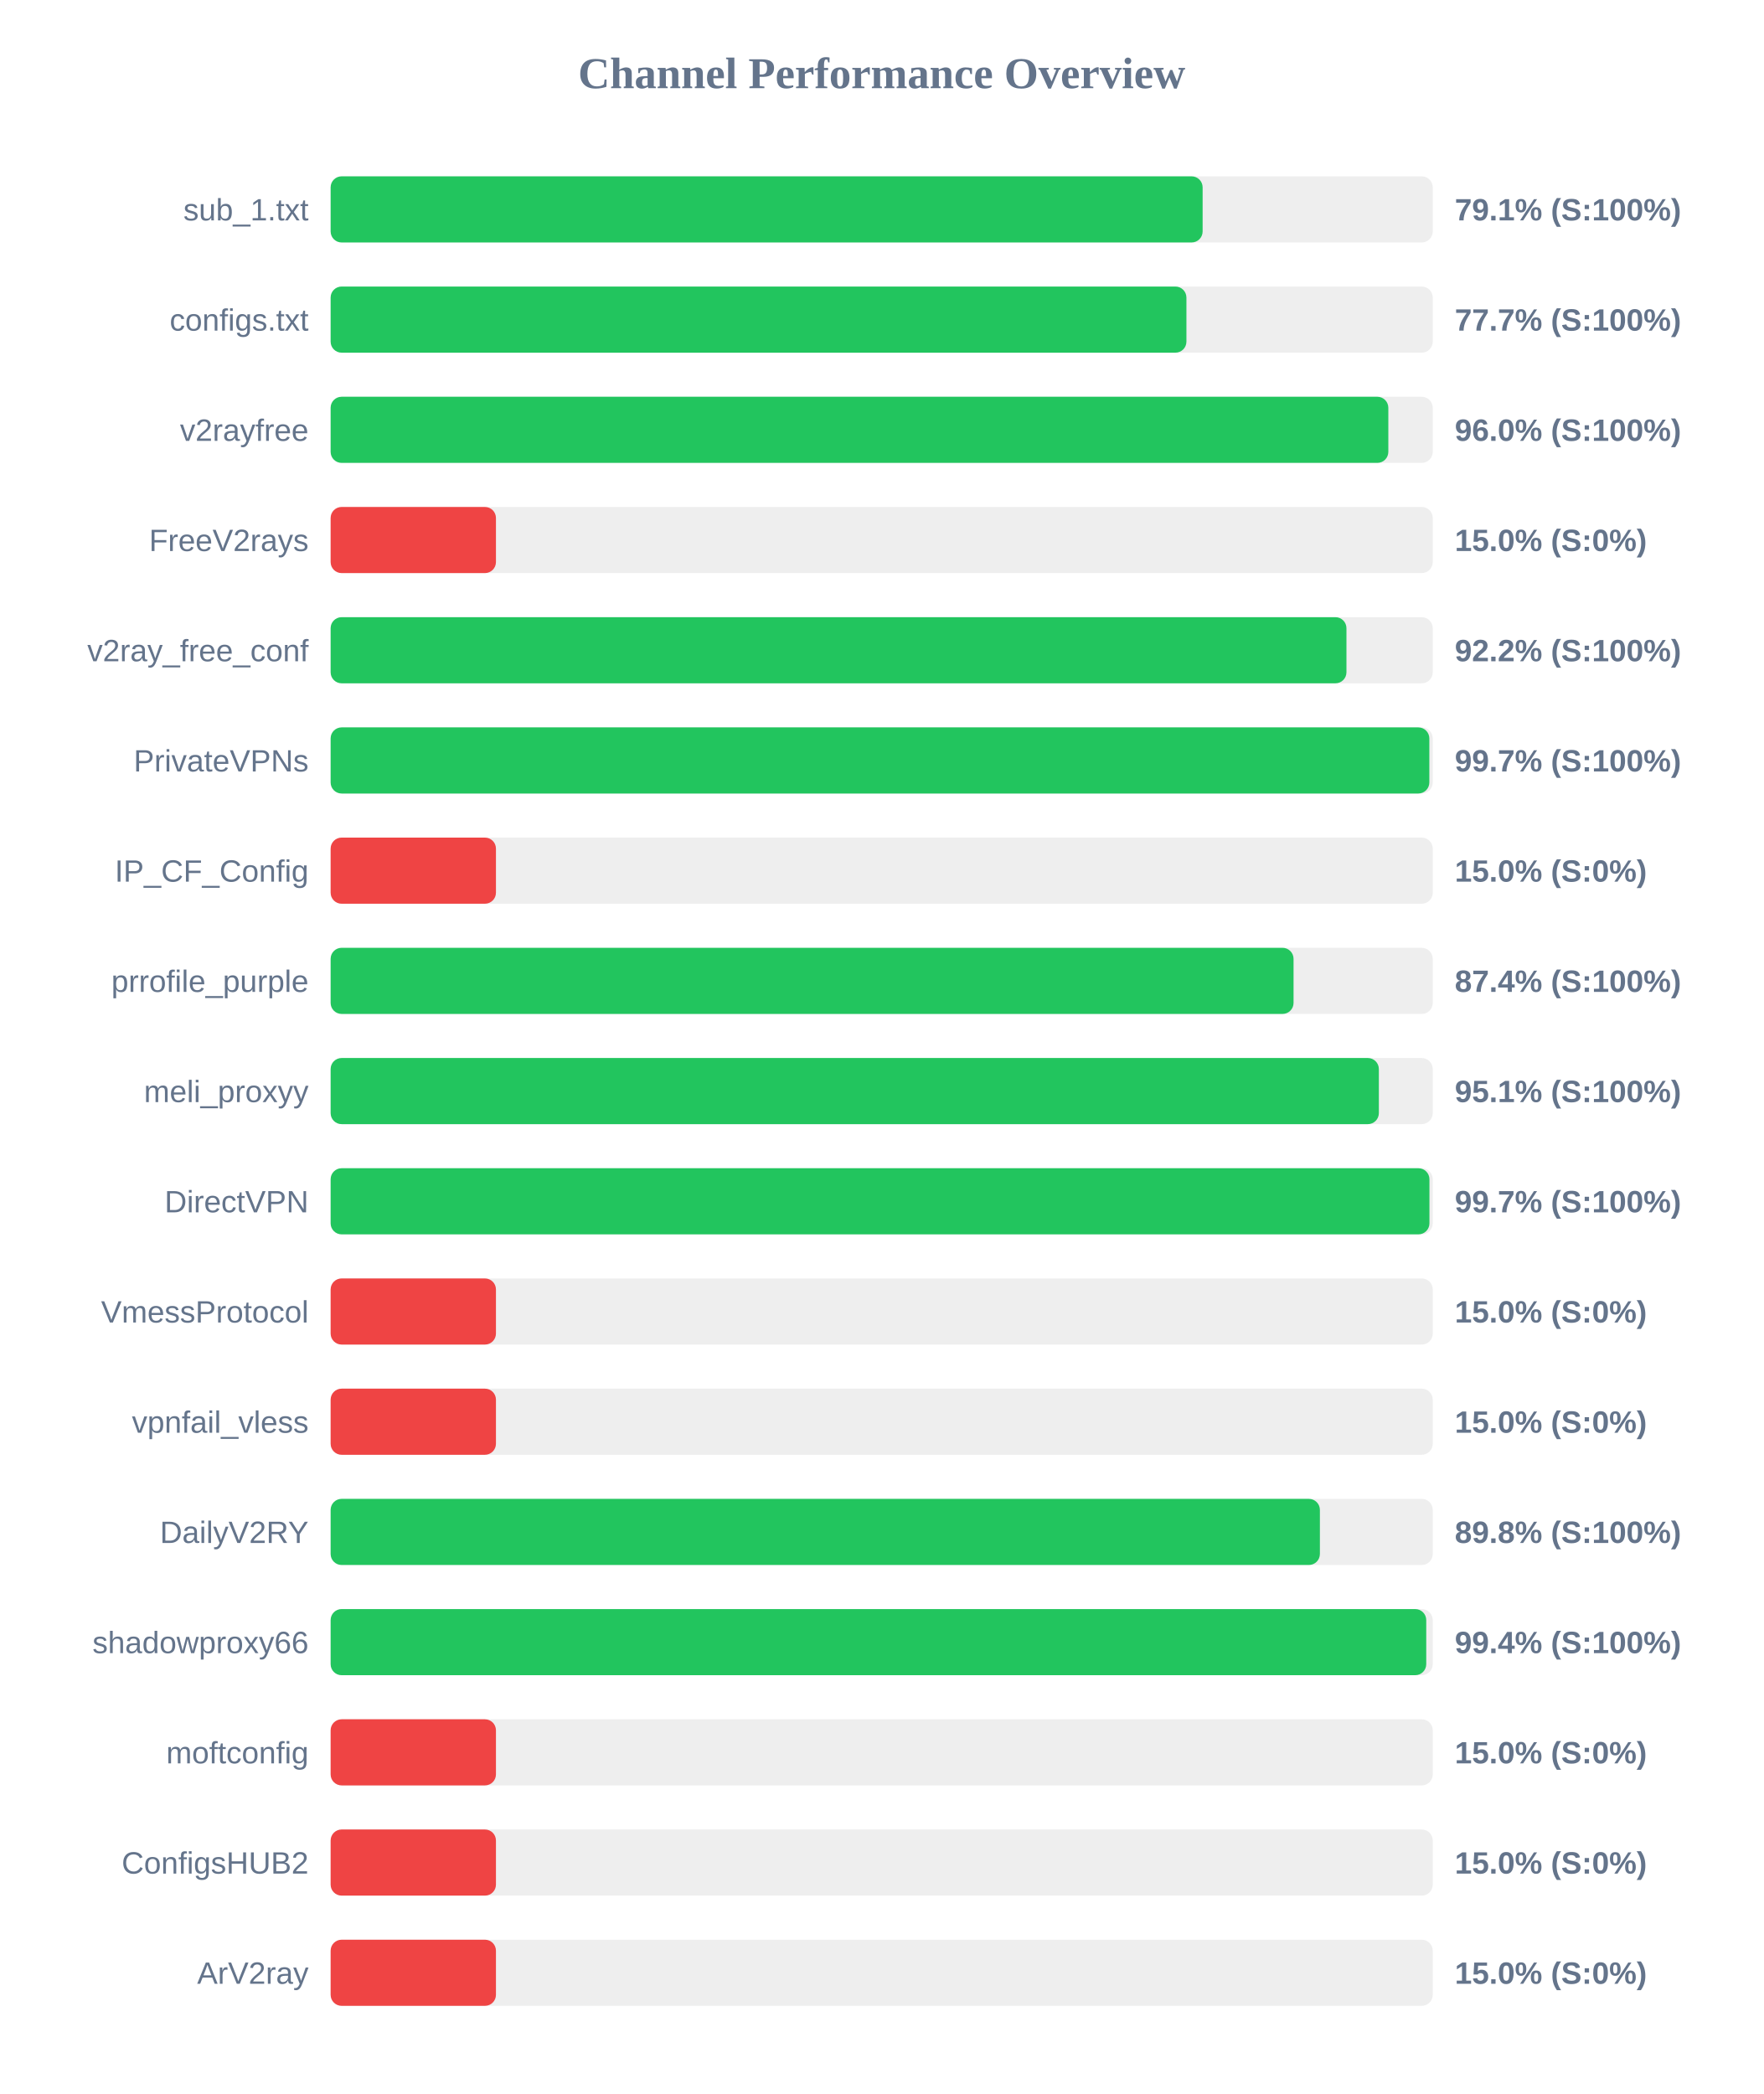
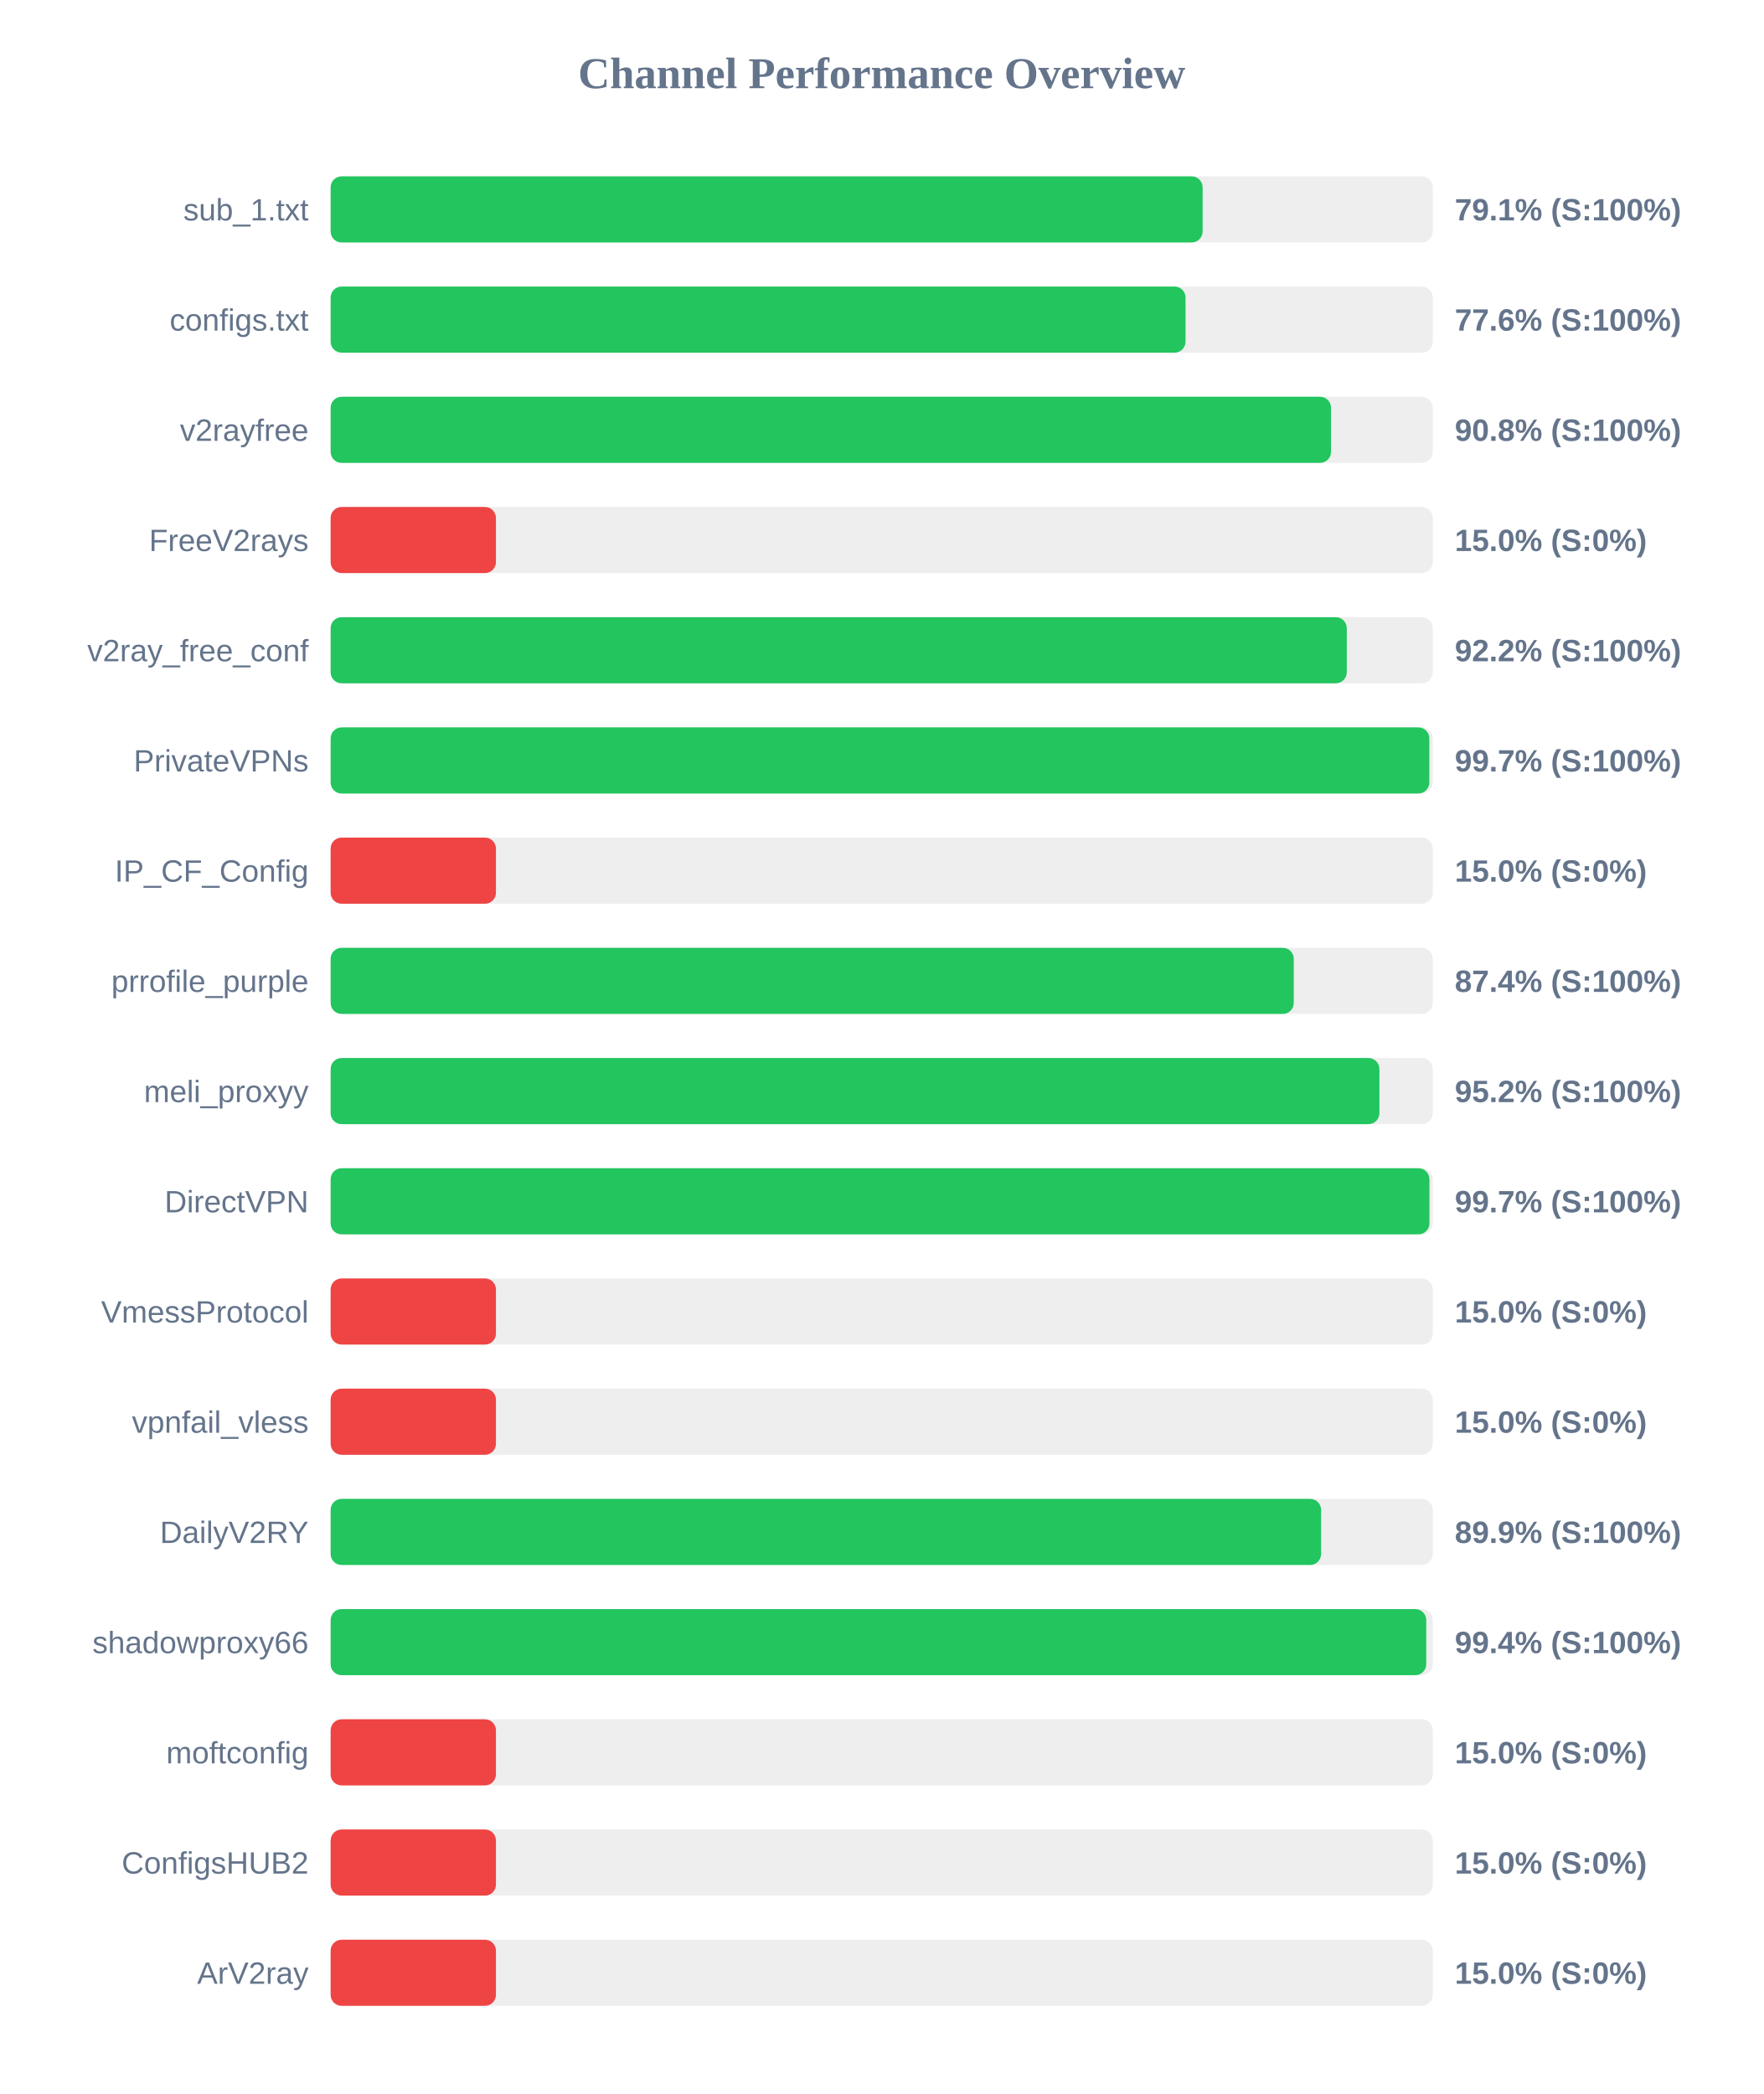
<svg xmlns="http://www.w3.org/2000/svg" width="800" height="950" version="1.1">
  <style>
        .row { font: 14px Arial; fill: #64748b; }
        .score { font: bold 14px Arial; fill: #64748b; }
    </style>
  <text x="400" y="40" text-anchor="middle" font-size="20px" font-weight="bold" fill="#64748b">Channel Performance Overview</text>
  <rect x="150" y="80" width="500" height="30" fill="#eee" rx="5" />
  <rect x="150" y="80" width="395.6" height="30" fill="#22c55e" rx="5" />
  <text x="140" y="100" text-anchor="end" class="row">sub_1.txt</text>
  <text x="660" y="100" text-anchor="start" class="score">79.1% (S:100%)</text>
  <rect x="150" y="130" width="500" height="30" fill="#eee" rx="5" />
-   <rect x="150" y="130" width="388.25" height="30" fill="#22c55e" rx="5" />
+   <rect x="150" y="130" width="387.85" height="30" fill="#22c55e" rx="5" />
  <text x="140" y="150" text-anchor="end" class="row">configs.txt</text>
-   <text x="660" y="150" text-anchor="start" class="score">77.7% (S:100%)</text>
+   <text x="660" y="150" text-anchor="start" class="score">77.6% (S:100%)</text>
  <rect x="150" y="180" width="500" height="30" fill="#eee" rx="5" />
-   <rect x="150" y="180" width="479.85" height="30" fill="#22c55e" rx="5" />
+   <rect x="150" y="180" width="453.85" height="30" fill="#22c55e" rx="5" />
  <text x="140" y="200" text-anchor="end" class="row">v2rayfree</text>
-   <text x="660" y="200" text-anchor="start" class="score">96.0% (S:100%)</text>
+   <text x="660" y="200" text-anchor="start" class="score">90.8% (S:100%)</text>
  <rect x="150" y="230" width="500" height="30" fill="#eee" rx="5" />
  <rect x="150" y="230" width="75.0" height="30" fill="#ef4444" rx="5" />
  <text x="140" y="250" text-anchor="end" class="row">FreeV2rays</text>
  <text x="660" y="250" text-anchor="start" class="score">15.0% (S:0%)</text>
  <rect x="150" y="280" width="500" height="30" fill="#eee" rx="5" />
-   <rect x="150" y="280" width="460.85" height="30" fill="#22c55e" rx="5" />
+   <rect x="150" y="280" width="461.0" height="30" fill="#22c55e" rx="5" />
  <text x="140" y="300" text-anchor="end" class="row">v2ray_free_conf</text>
  <text x="660" y="300" text-anchor="start" class="score">92.2% (S:100%)</text>
  <rect x="150" y="330" width="500" height="30" fill="#eee" rx="5" />
  <rect x="150" y="330" width="498.45" height="30" fill="#22c55e" rx="5" />
  <text x="140" y="350" text-anchor="end" class="row">PrivateVPNs</text>
  <text x="660" y="350" text-anchor="start" class="score">99.7% (S:100%)</text>
  <rect x="150" y="380" width="500" height="30" fill="#eee" rx="5" />
  <rect x="150" y="380" width="75.0" height="30" fill="#ef4444" rx="5" />
  <text x="140" y="400" text-anchor="end" class="row">IP_CF_Config</text>
  <text x="660" y="400" text-anchor="start" class="score">15.0% (S:0%)</text>
  <rect x="150" y="430" width="500" height="30" fill="#eee" rx="5" />
-   <rect x="150" y="430" width="436.85" height="30" fill="#22c55e" rx="5" />
+   <rect x="150" y="430" width="436.95" height="30" fill="#22c55e" rx="5" />
  <text x="140" y="450" text-anchor="end" class="row">prrofile_purple</text>
  <text x="660" y="450" text-anchor="start" class="score">87.4% (S:100%)</text>
  <rect x="150" y="480" width="500" height="30" fill="#eee" rx="5" />
-   <rect x="150" y="480" width="475.55" height="30" fill="#22c55e" rx="5" />
+   <rect x="150" y="480" width="475.8" height="30" fill="#22c55e" rx="5" />
  <text x="140" y="500" text-anchor="end" class="row">meli_proxyy</text>
-   <text x="660" y="500" text-anchor="start" class="score">95.1% (S:100%)</text>
+   <text x="660" y="500" text-anchor="start" class="score">95.2% (S:100%)</text>
  <rect x="150" y="530" width="500" height="30" fill="#eee" rx="5" />
  <rect x="150" y="530" width="498.5" height="30" fill="#22c55e" rx="5" />
  <text x="140" y="550" text-anchor="end" class="row">DirectVPN</text>
  <text x="660" y="550" text-anchor="start" class="score">99.7% (S:100%)</text>
  <rect x="150" y="580" width="500" height="30" fill="#eee" rx="5" />
  <rect x="150" y="580" width="75.0" height="30" fill="#ef4444" rx="5" />
  <text x="140" y="600" text-anchor="end" class="row">VmessProtocol</text>
  <text x="660" y="600" text-anchor="start" class="score">15.0% (S:0%)</text>
  <rect x="150" y="630" width="500" height="30" fill="#eee" rx="5" />
  <rect x="150" y="630" width="75.0" height="30" fill="#ef4444" rx="5" />
  <text x="140" y="650" text-anchor="end" class="row">vpnfail_vless</text>
  <text x="660" y="650" text-anchor="start" class="score">15.0% (S:0%)</text>
  <rect x="150" y="680" width="500" height="30" fill="#eee" rx="5" />
-   <rect x="150" y="680" width="448.8" height="30" fill="#22c55e" rx="5" />
+   <rect x="150" y="680" width="449.35" height="30" fill="#22c55e" rx="5" />
  <text x="140" y="700" text-anchor="end" class="row">DailyV2RY</text>
-   <text x="660" y="700" text-anchor="start" class="score">89.8% (S:100%)</text>
+   <text x="660" y="700" text-anchor="start" class="score">89.9% (S:100%)</text>
  <rect x="150" y="730" width="500" height="30" fill="#eee" rx="5" />
  <rect x="150" y="730" width="497.05" height="30" fill="#22c55e" rx="5" />
  <text x="140" y="750" text-anchor="end" class="row">shadowproxy66</text>
  <text x="660" y="750" text-anchor="start" class="score">99.4% (S:100%)</text>
  <rect x="150" y="780" width="500" height="30" fill="#eee" rx="5" />
  <rect x="150" y="780" width="75.0" height="30" fill="#ef4444" rx="5" />
  <text x="140" y="800" text-anchor="end" class="row">moftconfig</text>
  <text x="660" y="800" text-anchor="start" class="score">15.0% (S:0%)</text>
  <rect x="150" y="830" width="500" height="30" fill="#eee" rx="5" />
  <rect x="150" y="830" width="75.0" height="30" fill="#ef4444" rx="5" />
  <text x="140" y="850" text-anchor="end" class="row">ConfigsHUB2</text>
  <text x="660" y="850" text-anchor="start" class="score">15.0% (S:0%)</text>
  <rect x="150" y="880" width="500" height="30" fill="#eee" rx="5" />
  <rect x="150" y="880" width="75.0" height="30" fill="#ef4444" rx="5" />
  <text x="140" y="900" text-anchor="end" class="row">ArV2ray</text>
  <text x="660" y="900" text-anchor="start" class="score">15.0% (S:0%)</text>
</svg>
